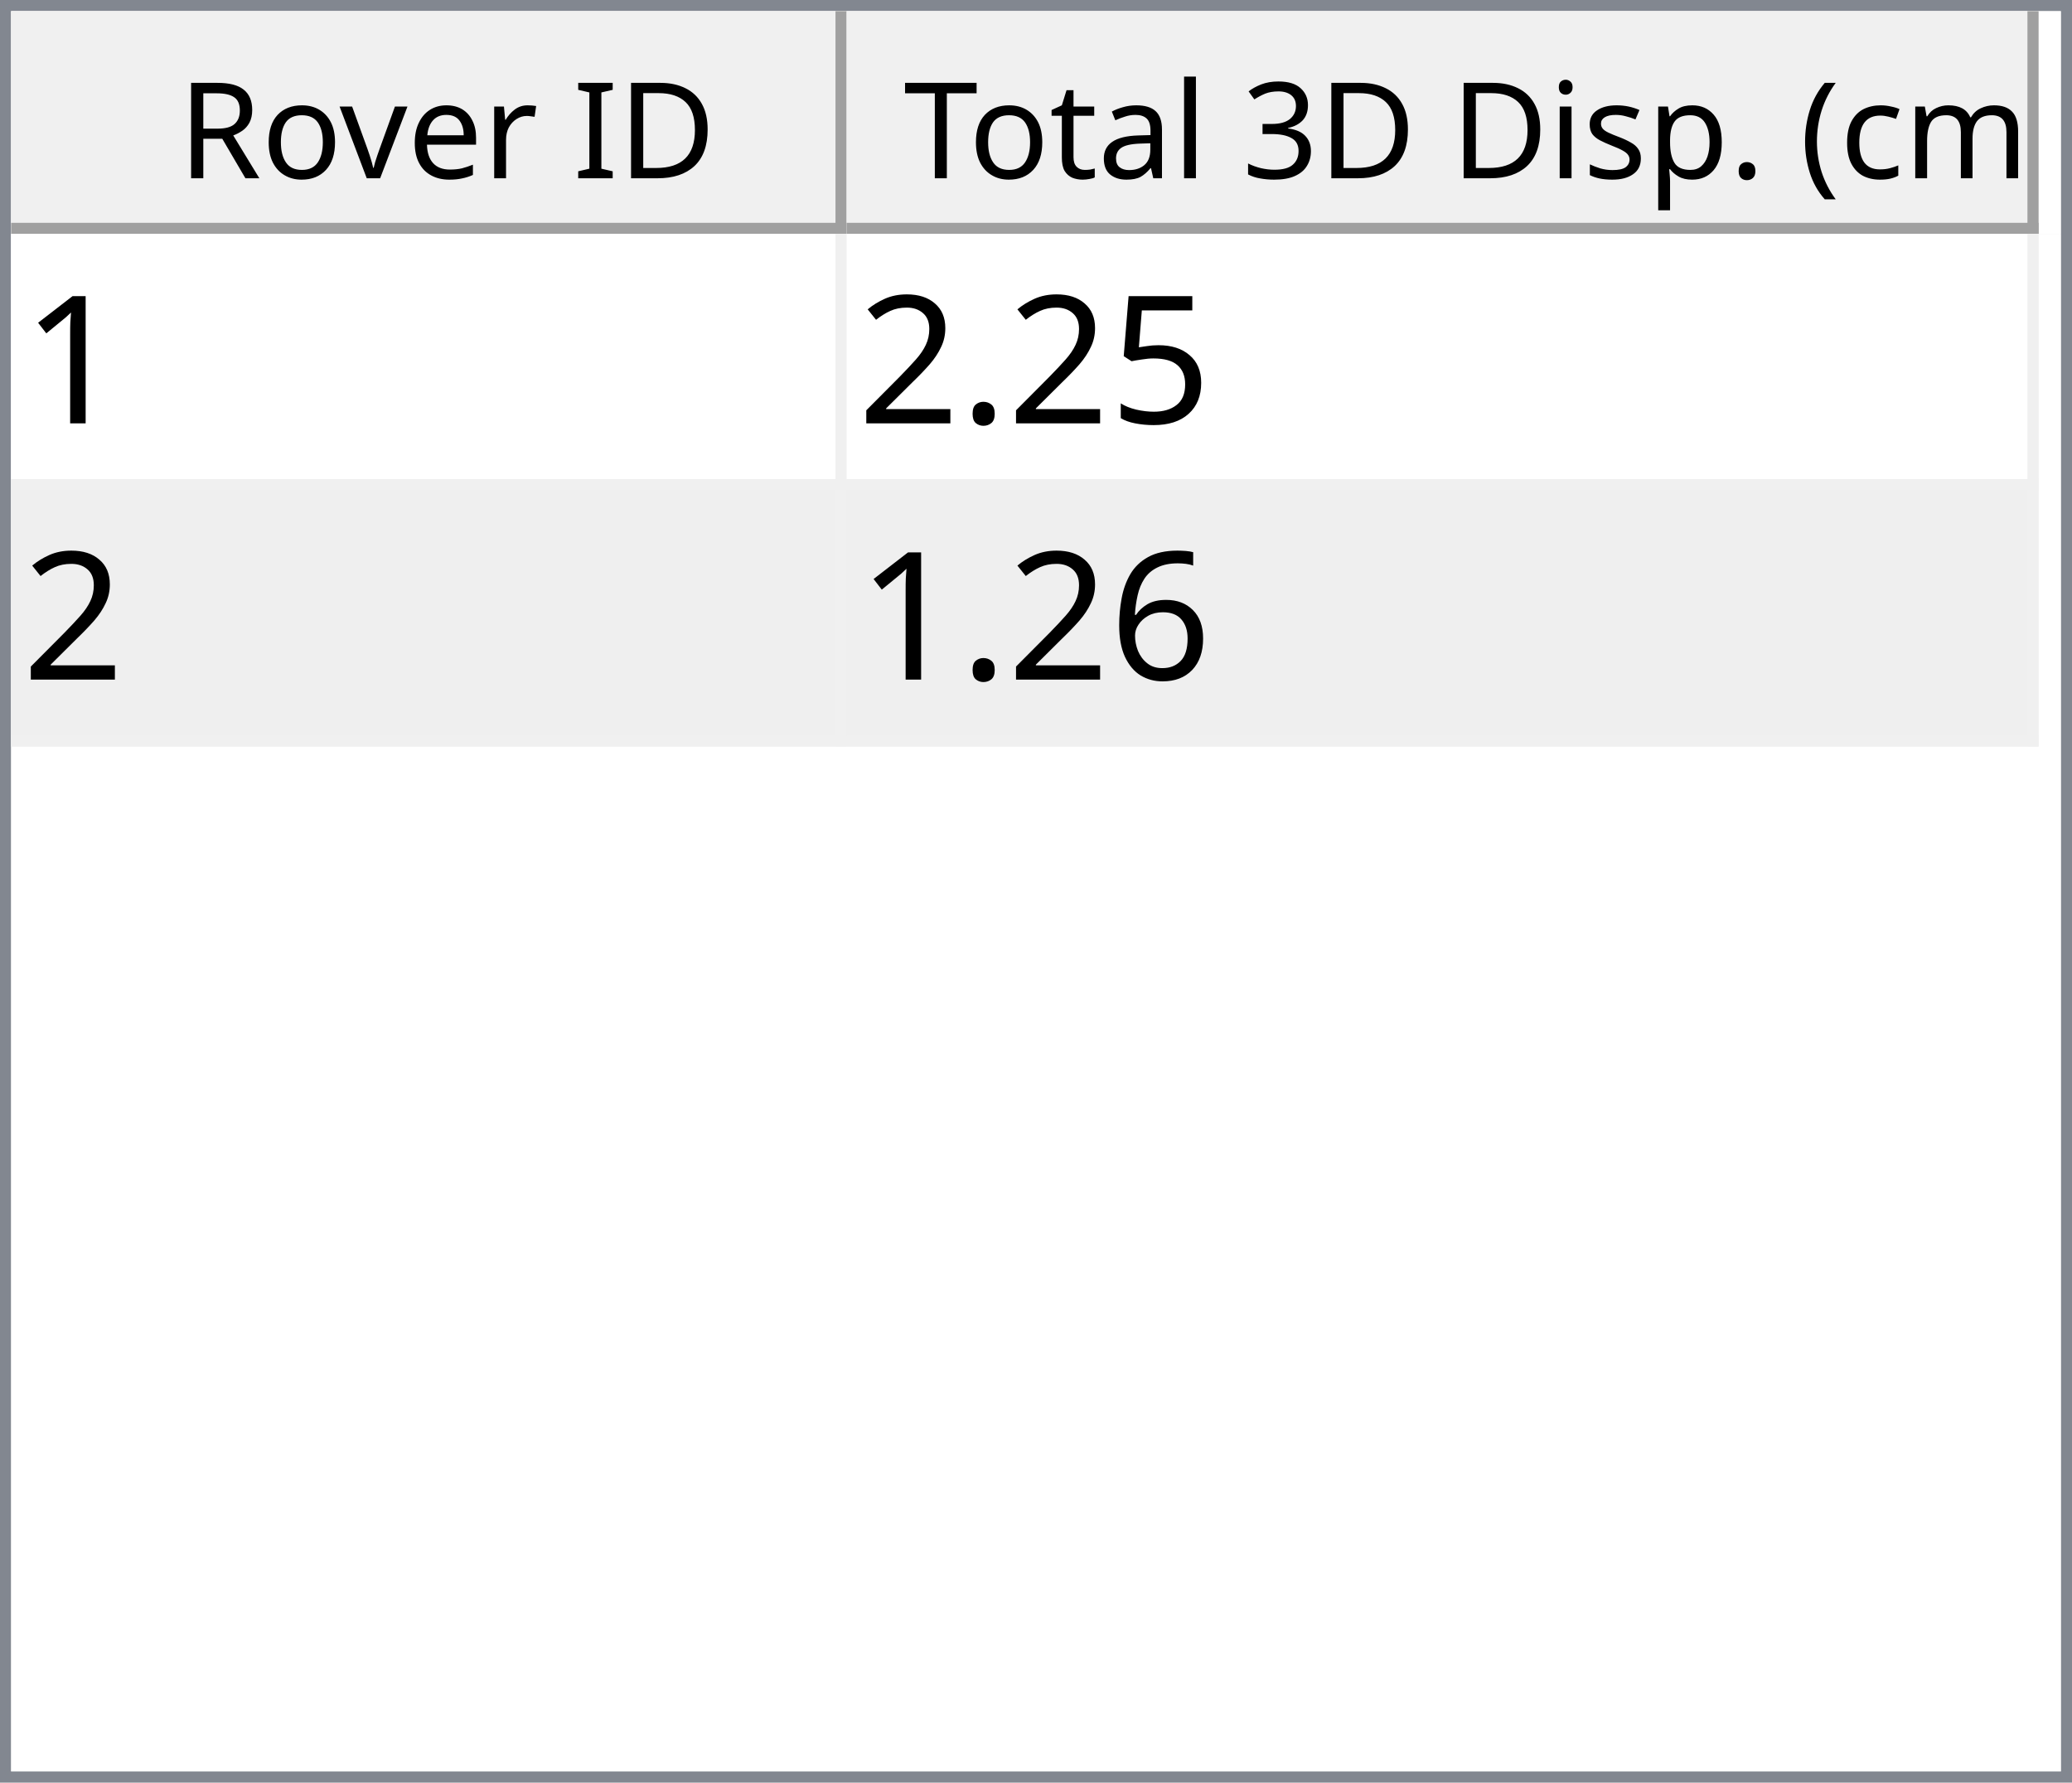
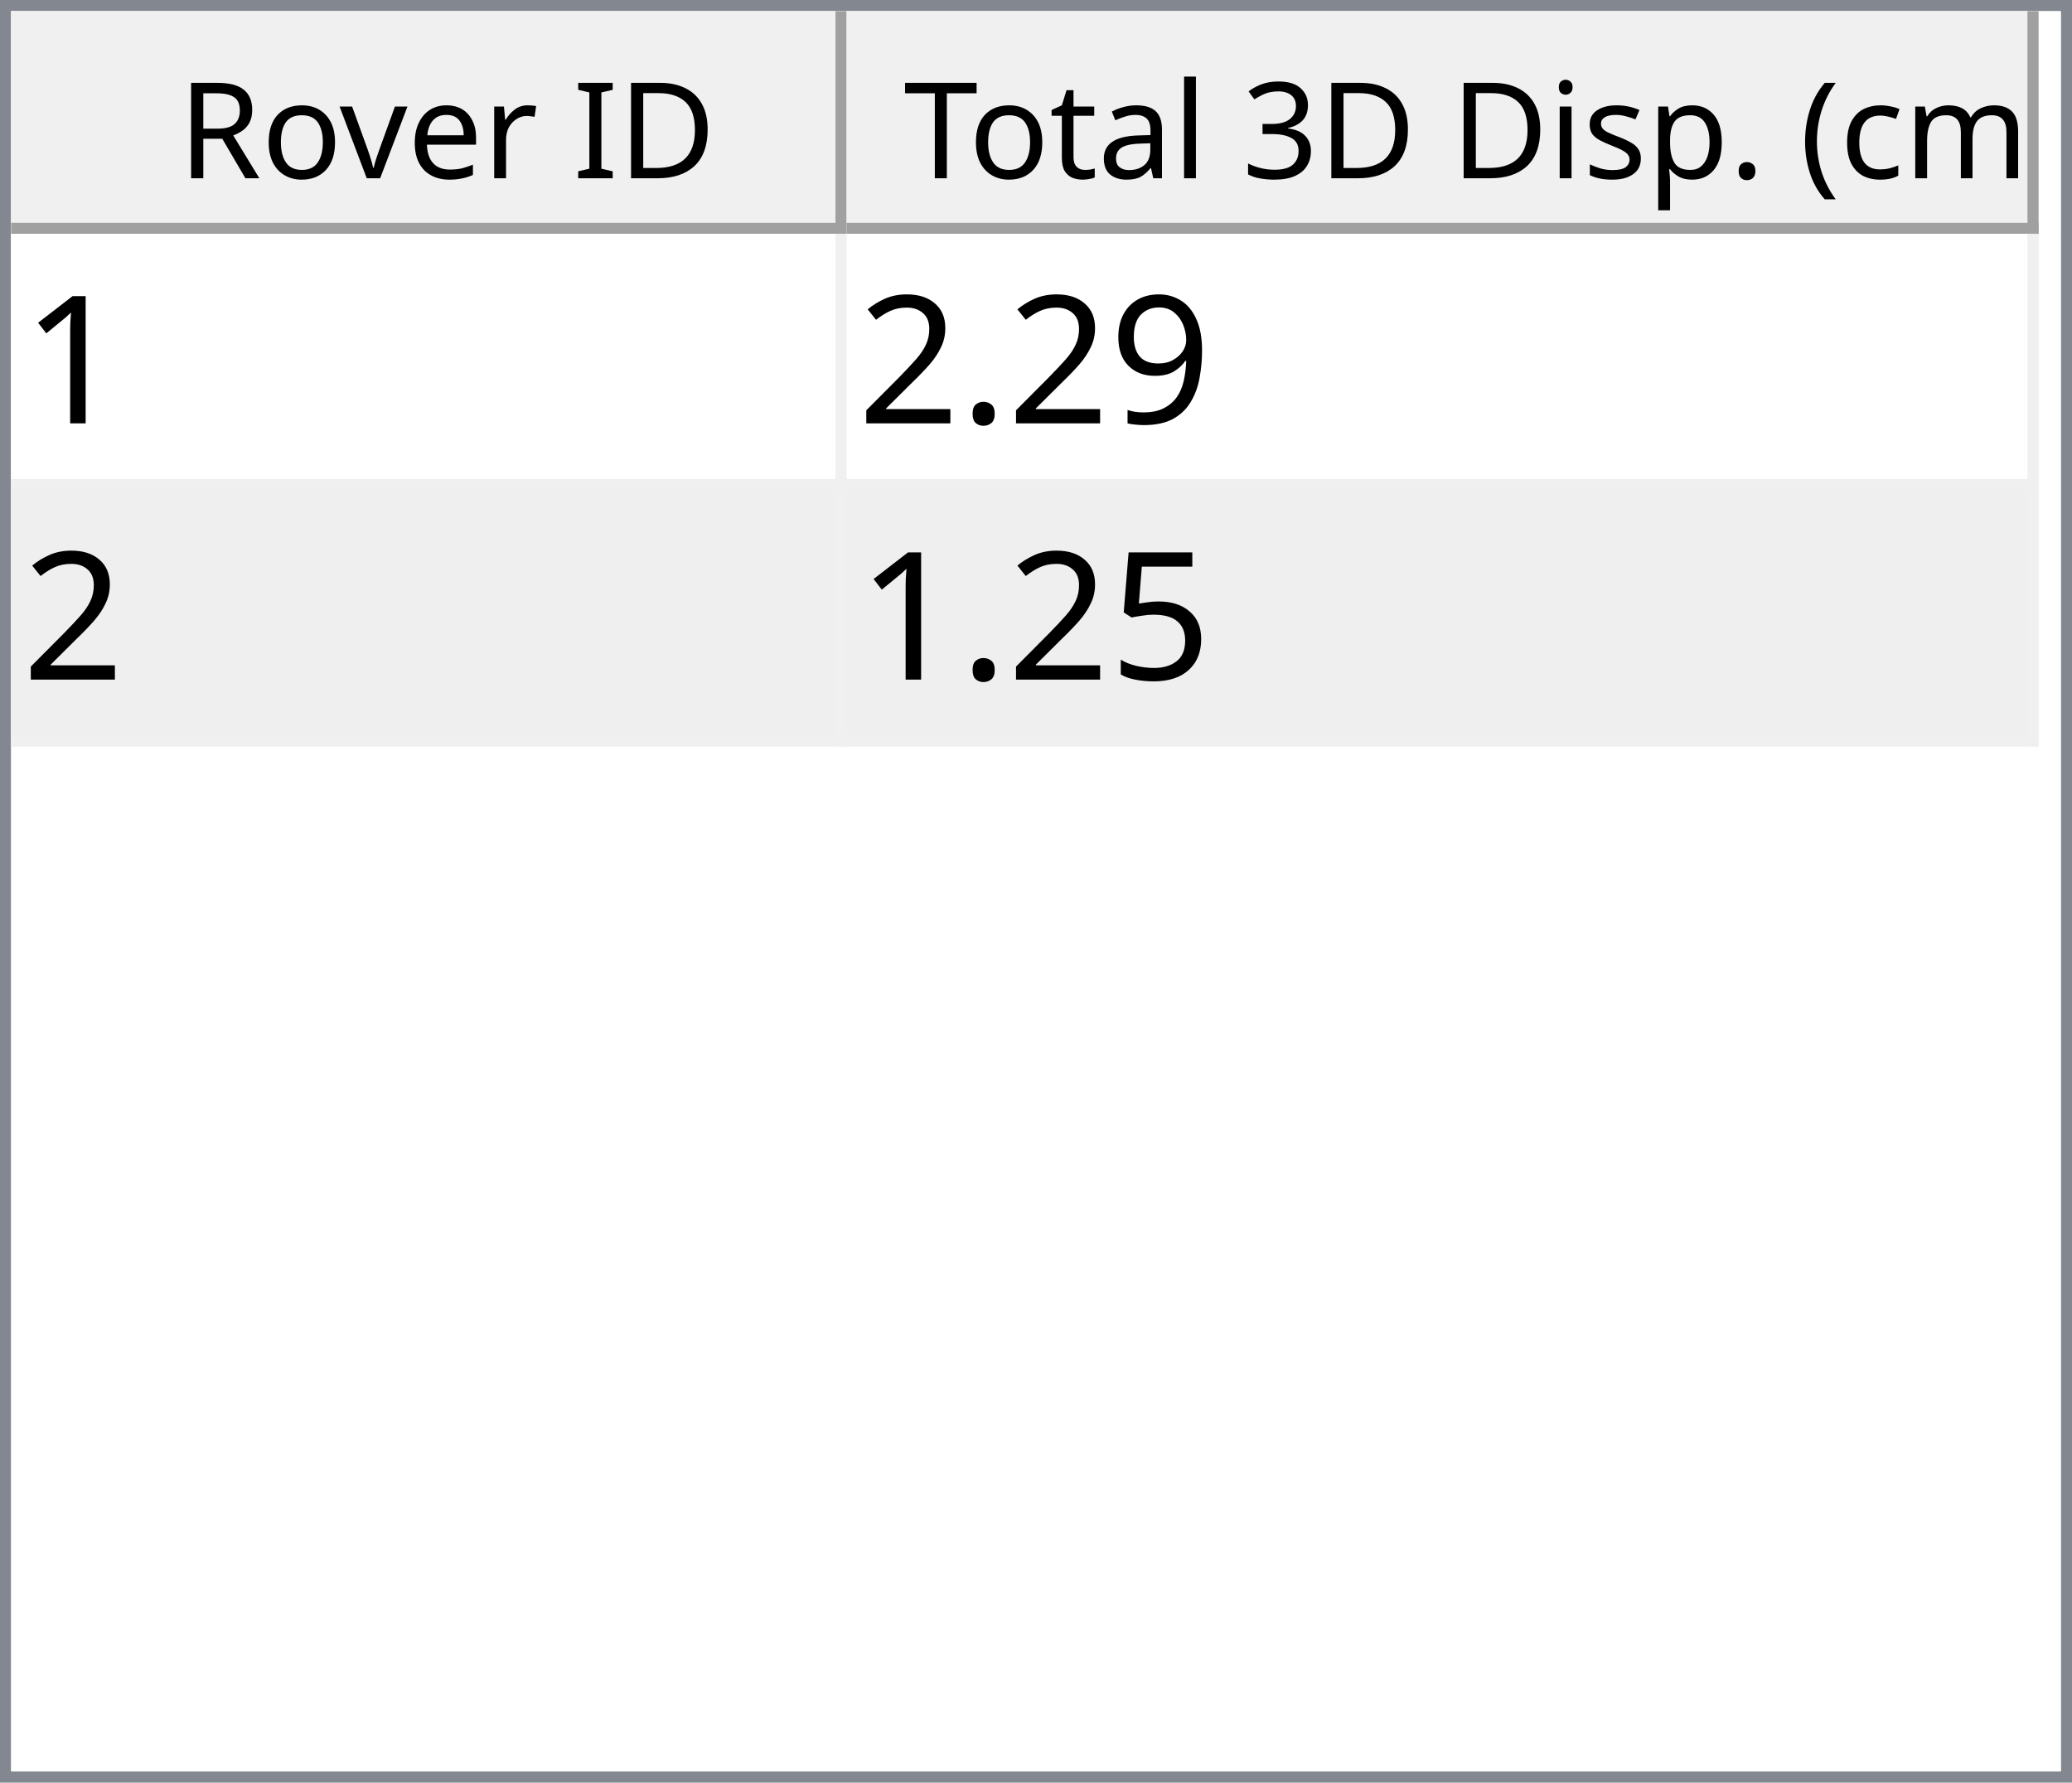
<svg xmlns="http://www.w3.org/2000/svg" style="fill-opacity:1; color-rendering:auto; color-interpolation:auto; text-rendering:auto; stroke:black; stroke-linecap:square; stroke-miterlimit:10; shape-rendering:auto; stroke-opacity:1; fill:black; stroke-dasharray:none; font-weight:normal; stroke-width:1; font-family:'Dialog'; font-style:normal; stroke-linejoin:miter; font-size:12px; stroke-dashoffset:0; image-rendering:auto;" width="186" height="160">
  <defs id="genericDefs" />
  <g>
    <defs id="defs1">
      <clipPath clipPathUnits="userSpaceOnUse" id="clipPath1">
        <path d="M0 0 L186 0 L186 160 L0 160 L0 0 Z" />
      </clipPath>
      <clipPath clipPathUnits="userSpaceOnUse" id="clipPath2">
        <path d="M0 0 L0 160 L186 160 L186 0 Z" />
      </clipPath>
      <clipPath clipPathUnits="userSpaceOnUse" id="clipPath3">
        <path d="M0 0 L0 20 L184 20 L184 0 Z" />
      </clipPath>
      <clipPath clipPathUnits="userSpaceOnUse" id="clipPath4">
        <path d="M0 0 L0 20 L75 20 L75 0 Z" />
      </clipPath>
      <clipPath clipPathUnits="userSpaceOnUse" id="clipPath5">
        <path d="M1 1 L1 19 L74 19 L74 1 Z" />
      </clipPath>
      <clipPath clipPathUnits="userSpaceOnUse" id="clipPath6">
        <path d="M0 0 L0 18 L73 18 L73 0 Z" />
      </clipPath>
      <clipPath clipPathUnits="userSpaceOnUse" id="clipPath7">
        <path d="M-0.5 -0.5 L-0.5 19.5 L74.5 19.5 L74.5 -0.5 Z" />
      </clipPath>
      <clipPath clipPathUnits="userSpaceOnUse" id="clipPath8">
        <path d="M0 0 L0 20 L107 20 L107 0 Z" />
      </clipPath>
      <clipPath clipPathUnits="userSpaceOnUse" id="clipPath9">
        <path d="M1 1 L1 19 L106 19 L106 1 Z" />
      </clipPath>
      <clipPath clipPathUnits="userSpaceOnUse" id="clipPath10">
        <path d="M0 0 L0 18 L105 18 L105 0 Z" />
      </clipPath>
      <clipPath clipPathUnits="userSpaceOnUse" id="clipPath11">
        <path d="M-0.5 -0.5 L-0.5 19.5 L106.5 19.5 L106.5 -0.5 Z" />
      </clipPath>
      <clipPath clipPathUnits="userSpaceOnUse" id="clipPath12">
        <path d="M0 0 L0 138 L184 138 L184 0 Z" />
      </clipPath>
      <clipPath clipPathUnits="userSpaceOnUse" id="clipPath13">
        <path d="M0 0 L0 46 L182 46 L182 0 Z" />
      </clipPath>
      <clipPath clipPathUnits="userSpaceOnUse" id="clipPath14">
        <path d="M-0.5 -0.5 L-0.5 45.5 L181.5 45.5 L181.5 -0.5 Z" />
      </clipPath>
      <clipPath clipPathUnits="userSpaceOnUse" id="clipPath15">
        <path d="M0 0 L0 22 L74 22 L74 0 Z" />
      </clipPath>
      <clipPath clipPathUnits="userSpaceOnUse" id="clipPath16">
        <path d="M0 0 L0 22 L106 22 L106 0 Z" />
      </clipPath>
      <font horiz-adv-x="64.551" id="font1">
        <font-face ascent="107.91" descent="25.098" units-per-em="100" style="font-style:normal; font-family:Segoe UI; font-weight:normal;" />
        <missing-glyph horiz-adv-x="64.551" d="M8.109 0 L8.109 68.266 L56.453 68.266 L56.453 0 L8.109 0 ZM15.328 7.234 L49.219 7.234 L49.219 61.031 L15.328 61.031 L15.328 7.234 Z" />
        <glyph unicode="D" horiz-adv-x="70.117" d="M9.188 0 L9.188 70.016 L28.516 70.016 Q65.531 70.016 65.531 35.891 Q65.531 19.672 55.25 9.836 Q44.969 0 27.734 0 L9.188 0 ZM17.391 62.594 L17.391 7.422 L27.828 7.422 Q41.609 7.422 49.273 14.797 Q56.938 22.172 56.938 35.688 Q56.938 62.594 28.328 62.594 L17.391 62.594 Z" />
        <glyph unicode="I" horiz-adv-x="26.611" d="M17.391 0 L9.188 0 L9.188 70.016 L17.391 70.016 L17.391 0 Z" />
        <glyph unicode=" " horiz-adv-x="27.393" d="" />
        <glyph unicode="r" horiz-adv-x="34.766" d="M34.188 41.891 Q32.078 43.5 28.125 43.5 Q23 43.5 19.555 38.672 Q16.109 33.844 16.109 25.484 L16.109 0 L8.109 0 L8.109 50 L16.109 50 L16.109 39.703 L16.312 39.703 Q18.016 44.969 21.531 47.922 Q25.047 50.875 29.391 50.875 Q32.516 50.875 34.188 50.203 L34.188 41.891 Z" />
        <glyph unicode="e" horiz-adv-x="52.295" d="M48.297 23 L12.984 23 Q13.188 14.656 17.484 10.109 Q21.781 5.562 29.297 5.562 Q37.75 5.562 44.828 11.141 L44.828 3.609 Q38.234 -1.172 27.391 -1.172 Q16.797 -1.172 10.742 5.641 Q4.688 12.453 4.688 24.812 Q4.688 36.469 11.305 43.82 Q17.922 51.172 27.734 51.172 Q37.547 51.172 42.922 44.828 Q48.297 38.484 48.297 27.203 L48.297 23 ZM40.094 29.781 Q40.047 36.719 36.75 40.578 Q33.453 44.438 27.594 44.438 Q21.922 44.438 17.969 40.383 Q14.016 36.328 13.094 29.781 L40.094 29.781 Z" />
        <glyph unicode="v" horiz-adv-x="47.9" d="M47.406 50 L27.484 0 L19.625 0 L0.688 50 L9.469 50 L22.172 13.672 Q23.578 9.672 23.922 6.688 L24.125 6.688 Q24.609 10.453 25.688 13.484 L38.969 50 L47.406 50 Z" />
        <glyph unicode="o" horiz-adv-x="58.594" d="M29 -1.172 Q17.922 -1.172 11.305 5.836 Q4.688 12.844 4.688 24.422 Q4.688 37.016 11.57 44.094 Q18.453 51.172 30.172 51.172 Q41.359 51.172 47.633 44.289 Q53.906 37.406 53.906 25.203 Q53.906 13.234 47.141 6.031 Q40.375 -1.172 29 -1.172 ZM29.594 44.438 Q21.875 44.438 17.383 39.188 Q12.891 33.938 12.891 24.703 Q12.891 15.828 17.43 10.695 Q21.969 5.562 29.594 5.562 Q37.359 5.562 41.531 10.594 Q45.703 15.625 45.703 24.906 Q45.703 34.281 41.531 39.359 Q37.359 44.438 29.594 44.438 Z" />
        <glyph unicode="R" horiz-adv-x="59.814" d="M59.375 0 L49.609 0 L37.891 19.625 Q36.281 22.359 34.766 24.289 Q33.25 26.219 31.664 27.438 Q30.078 28.656 28.25 29.219 Q26.422 29.781 24.125 29.781 L17.391 29.781 L17.391 0 L9.188 0 L9.188 70.016 L30.078 70.016 Q34.672 70.016 38.555 68.867 Q42.438 67.719 45.289 65.375 Q48.141 63.031 49.758 59.547 Q51.375 56.062 51.375 51.375 Q51.375 47.703 50.273 44.656 Q49.172 41.609 47.148 39.211 Q45.125 36.812 42.266 35.133 Q39.406 33.453 35.844 32.516 L35.844 32.328 Q37.594 31.547 38.891 30.547 Q40.188 29.547 41.359 28.18 Q42.531 26.812 43.68 25.078 Q44.828 23.344 46.234 21.047 L59.375 0 ZM17.391 62.594 L17.391 37.203 L28.516 37.203 Q31.594 37.203 34.203 38.133 Q36.812 39.062 38.719 40.797 Q40.625 42.531 41.703 45.047 Q42.781 47.562 42.781 50.688 Q42.781 56.297 39.141 59.445 Q35.5 62.594 28.609 62.594 L17.391 62.594 Z" />
        <glyph unicode=")" horiz-adv-x="30.176" d="M8.297 -15.922 L1.172 -15.922 Q16.406 2.344 16.406 26.812 Q16.406 51.469 1.078 70.016 L8.297 70.016 Q23.531 52.156 23.531 26.703 Q23.531 1.375 8.297 -15.922 Z" />
        <glyph unicode="m" horiz-adv-x="86.133" d="M79.109 0 L71.094 0 L71.094 28.719 Q71.094 37.016 68.531 40.727 Q65.969 44.438 59.906 44.438 Q54.781 44.438 51.195 39.75 Q47.609 35.062 47.609 28.516 L47.609 0 L39.594 0 L39.594 29.688 Q39.594 44.438 28.219 44.438 Q22.953 44.438 19.531 40.016 Q16.109 35.594 16.109 28.516 L16.109 0 L8.109 0 L8.109 50 L16.109 50 L16.109 42.094 L16.312 42.094 Q21.625 51.172 31.844 51.172 Q36.969 51.172 40.773 48.312 Q44.578 45.453 46 40.828 Q51.562 51.172 62.594 51.172 Q79.109 51.172 79.109 30.812 L79.109 0 Z" />
        <glyph unicode="c" horiz-adv-x="46.191" d="M42.188 2.297 Q36.422 -1.172 28.516 -1.172 Q17.828 -1.172 11.258 5.789 Q4.688 12.75 4.688 23.828 Q4.688 36.188 11.766 43.68 Q18.844 51.172 30.672 51.172 Q37.25 51.172 42.281 48.734 L42.281 40.531 Q36.719 44.438 30.375 44.438 Q22.703 44.438 17.797 38.945 Q12.891 33.453 12.891 24.516 Q12.891 15.719 17.508 10.641 Q22.125 5.562 29.891 5.562 Q36.422 5.562 42.188 9.906 L42.188 2.297 Z" />
        <glyph unicode="(" horiz-adv-x="30.176" d="M29.109 -15.922 L21.969 -15.922 Q6.844 1.375 6.844 26.703 Q6.844 52.156 21.969 70.016 L29.203 70.016 Q13.875 51.469 13.875 26.812 Q13.875 2.344 29.109 -15.922 Z" />
        <glyph unicode="." horiz-adv-x="21.68" d="M10.891 -1.078 Q8.641 -1.078 7.055 0.539 Q5.469 2.156 5.469 4.391 Q5.469 6.641 7.055 8.273 Q8.641 9.906 10.891 9.906 Q13.188 9.906 14.797 8.273 Q16.406 6.641 16.406 4.391 Q16.406 2.156 14.797 0.539 Q13.188 -1.078 10.891 -1.078 Z" />
        <glyph unicode="p" horiz-adv-x="58.789" d="M16.312 7.234 L16.109 7.234 L16.109 -23 L8.109 -23 L8.109 50 L16.109 50 L16.109 41.219 L16.312 41.219 Q22.219 51.172 33.594 51.172 Q43.266 51.172 48.688 44.461 Q54.109 37.75 54.109 26.469 Q54.109 13.922 48 6.375 Q41.891 -1.172 31.297 -1.172 Q21.578 -1.172 16.312 7.234 ZM16.109 27.391 L16.109 20.406 Q16.109 14.203 20.141 9.883 Q24.172 5.562 30.375 5.562 Q37.641 5.562 41.773 11.133 Q45.906 16.703 45.906 26.609 Q45.906 34.969 42.047 39.703 Q38.188 44.438 31.594 44.438 Q24.609 44.438 20.359 39.578 Q16.109 34.719 16.109 27.391 Z" />
        <glyph unicode="s" horiz-adv-x="42.432" d="M5.078 1.812 L5.078 10.406 Q11.625 5.562 19.484 5.562 Q30.031 5.562 30.031 12.594 Q30.031 14.594 29.125 15.992 Q28.219 17.391 26.68 18.461 Q25.141 19.531 23.07 20.383 Q21 21.234 18.609 22.172 Q15.281 23.484 12.766 24.828 Q10.25 26.172 8.57 27.859 Q6.891 29.547 6.031 31.695 Q5.172 33.844 5.172 36.719 Q5.172 40.234 6.789 42.945 Q8.406 45.656 11.086 47.484 Q13.766 49.312 17.211 50.242 Q20.656 51.172 24.312 51.172 Q30.812 51.172 35.938 48.922 L35.938 40.828 Q30.422 44.438 23.25 44.438 Q21 44.438 19.195 43.922 Q17.391 43.406 16.094 42.477 Q14.797 41.547 14.086 40.258 Q13.375 38.969 13.375 37.406 Q13.375 35.453 14.086 34.133 Q14.797 32.812 16.164 31.789 Q17.531 30.766 19.484 29.938 Q21.438 29.109 23.922 28.125 Q27.25 26.859 29.883 25.516 Q32.516 24.172 34.375 22.484 Q36.234 20.797 37.234 18.602 Q38.234 16.406 38.234 13.375 Q38.234 9.672 36.602 6.938 Q34.969 4.203 32.234 2.398 Q29.5 0.594 25.93 -0.289 Q22.359 -1.172 18.453 -1.172 Q10.75 -1.172 5.078 1.812 Z" />
        <glyph unicode="i" horiz-adv-x="24.219" d="M12.203 62.703 Q10.062 62.703 8.547 64.164 Q7.031 65.625 7.031 67.875 Q7.031 70.125 8.547 71.609 Q10.062 73.094 12.203 73.094 Q14.406 73.094 15.945 71.609 Q17.484 70.125 17.484 67.875 Q17.484 65.719 15.945 64.211 Q14.406 62.703 12.203 62.703 ZM16.109 0 L8.109 0 L8.109 50 L16.109 50 L16.109 0 Z" />
        <glyph unicode="3" horiz-adv-x="53.906" d="M46.531 19.828 Q46.531 15.094 44.75 11.211 Q42.969 7.328 39.719 4.57 Q36.469 1.812 31.93 0.297 Q27.391 -1.219 21.922 -1.219 Q11.922 -1.219 6 2.594 L6 11.188 Q13.094 5.609 22.219 5.609 Q25.875 5.609 28.828 6.539 Q31.781 7.469 33.906 9.227 Q36.031 10.984 37.18 13.477 Q38.328 15.969 38.328 19.094 Q38.328 32.812 18.797 32.812 L12.984 32.812 L12.984 39.594 L18.5 39.594 Q35.797 39.594 35.797 52.484 Q35.797 64.406 22.609 64.406 Q15.188 64.406 8.688 59.422 L8.688 67.188 Q15.375 71.188 24.609 71.188 Q29 71.188 32.57 69.969 Q36.141 68.75 38.68 66.555 Q41.219 64.359 42.609 61.281 Q44 58.203 44 54.5 Q44 40.672 30.031 36.719 L30.031 36.531 Q33.594 36.141 36.625 34.797 Q39.656 33.453 41.852 31.305 Q44.047 29.156 45.289 26.25 Q46.531 23.344 46.531 19.828 Z" />
        <glyph unicode="l" horiz-adv-x="24.219" d="M16.109 0 L8.109 0 L8.109 74.031 L16.109 74.031 L16.109 0 Z" />
        <glyph unicode="a" horiz-adv-x="50.879" d="M43.891 0 L35.891 0 L35.891 7.812 L35.688 7.812 Q30.469 -1.172 20.312 -1.172 Q12.844 -1.172 8.617 2.781 Q4.391 6.734 4.391 13.281 Q4.391 27.297 20.906 29.594 L35.891 31.688 Q35.891 44.438 25.594 44.438 Q16.547 44.438 9.281 38.281 L9.281 46.484 Q16.656 51.172 26.266 51.172 Q43.891 51.172 43.891 32.516 L43.891 0 ZM35.891 25.297 L23.828 23.641 Q18.266 22.859 15.43 20.875 Q12.594 18.891 12.594 13.875 Q12.594 10.203 15.211 7.883 Q17.828 5.562 22.172 5.562 Q28.125 5.562 32.008 9.742 Q35.891 13.922 35.891 20.312 L35.891 25.297 Z" />
        <glyph unicode="t" horiz-adv-x="33.887" d="M31.297 0.484 Q28.469 -1.078 23.828 -1.078 Q10.688 -1.078 10.688 13.578 L10.688 43.172 L2.094 43.172 L2.094 50 L10.688 50 L10.688 62.203 L18.703 64.797 L18.703 50 L31.297 50 L31.297 43.172 L18.703 43.172 L18.703 14.984 Q18.703 9.969 20.414 7.82 Q22.125 5.672 26.078 5.672 Q29.109 5.672 31.297 7.328 L31.297 0.484 Z" />
        <glyph unicode="T" horiz-adv-x="52.393" d="M50.594 62.594 L30.375 62.594 L30.375 0 L22.172 0 L22.172 62.594 L2 62.594 L2 70.016 L50.594 70.016 L50.594 62.594 Z" />
      </font>
      <font horiz-adv-x="75.0" id="font2">
        <font-face ascent="100.537" descent="21.973" units-per-em="100" style="font-style:normal; font-family:sans-serif; font-weight:normal;" />
        <missing-glyph horiz-adv-x="75.0" d="M12.5 0 L12.5 62.5 L62.5 62.5 L62.5 0 L12.5 0 ZM14.062 1.562 L60.938 1.562 L60.938 60.938 L14.062 60.938 L14.062 1.562 Z" />
        <glyph unicode="1" horiz-adv-x="55.615" d="M37.25 0 L28.469 0 L28.469 56 Q25.297 52.984 20.141 49.953 Q14.984 46.922 10.891 45.406 L10.891 53.906 Q18.266 57.375 23.781 62.305 Q29.297 67.234 31.594 71.875 L37.25 71.875 L37.25 0 Z" />
-         <glyph unicode="5" horiz-adv-x="55.615" d="M4.156 18.75 L13.375 19.531 Q14.406 12.797 18.141 9.398 Q21.875 6 27.156 6 Q33.5 6 37.891 10.789 Q42.281 15.578 42.281 23.484 Q42.281 31 38.062 35.352 Q33.844 39.703 27 39.703 Q22.75 39.703 19.336 37.773 Q15.922 35.844 13.969 32.766 L5.719 33.844 L12.641 70.609 L48.25 70.609 L48.25 62.203 L19.672 62.203 L15.828 42.969 Q22.266 47.469 29.344 47.469 Q38.719 47.469 45.164 40.969 Q51.609 34.469 51.609 24.266 Q51.609 14.547 45.953 7.469 Q39.062 -1.219 27.156 -1.219 Q17.391 -1.219 11.211 4.25 Q5.031 9.719 4.156 18.75 Z" />
+         <glyph unicode="9" horiz-adv-x="55.615" d="M5.469 16.547 L13.922 17.328 Q14.984 11.375 18.016 8.688 Q21.047 6 25.781 6 Q29.828 6 32.883 7.859 Q35.938 9.719 37.891 12.82 Q39.844 15.922 41.164 21.195 Q42.484 26.469 42.484 31.938 Q42.484 32.516 42.438 33.688 Q39.797 29.5 35.234 26.883 Q30.672 24.266 25.344 24.266 Q16.453 24.266 10.305 30.711 Q4.156 37.156 4.156 47.703 Q4.156 58.594 10.578 65.234 Q17 71.875 26.656 71.875 Q33.641 71.875 39.43 68.117 Q45.219 64.359 48.219 57.398 Q51.219 50.438 51.219 37.25 Q51.219 23.531 48.242 15.406 Q45.266 7.281 39.383 3.031 Q33.5 -1.219 25.594 -1.219 Q17.188 -1.219 11.867 3.445 Q6.547 8.109 5.469 16.547 ZM41.453 48.141 Q41.453 55.719 37.43 60.156 Q33.406 64.594 27.734 64.594 Q21.875 64.594 17.531 59.812 Q13.188 55.031 13.188 47.406 Q13.188 40.578 17.312 36.305 Q21.438 32.031 27.484 32.031 Q33.594 32.031 37.523 36.305 Q41.453 40.578 41.453 48.141 Z" />
        <glyph unicode="." horiz-adv-x="27.783" d="M9.078 0 L9.078 10.016 L19.094 10.016 L19.094 0 L9.078 0 Z" />
        <glyph unicode="2" horiz-adv-x="55.615" d="M50.344 8.453 L50.344 0 L3.031 0 Q2.938 3.172 4.047 6.109 Q5.859 10.938 9.836 15.625 Q13.812 20.312 21.344 26.469 Q33.016 36.031 37.117 41.625 Q41.219 47.219 41.219 52.203 Q41.219 57.422 37.477 61.008 Q33.734 64.594 27.734 64.594 Q21.391 64.594 17.578 60.789 Q13.766 56.984 13.719 50.25 L4.688 51.172 Q5.609 61.281 11.664 66.578 Q17.719 71.875 27.938 71.875 Q38.234 71.875 44.242 66.164 Q50.25 60.453 50.25 52 Q50.25 47.703 48.492 43.555 Q46.734 39.406 42.656 34.812 Q38.578 30.219 29.109 22.219 Q21.188 15.578 18.945 13.211 Q16.703 10.844 15.234 8.453 L50.344 8.453 Z" />
-         <glyph unicode="6" horiz-adv-x="55.615" d="M49.75 54.047 L41.016 53.375 Q39.844 58.547 37.703 60.891 Q34.125 64.656 28.906 64.656 Q24.703 64.656 21.531 62.312 Q17.391 59.281 14.992 53.469 Q12.594 47.656 12.5 36.922 Q15.672 41.75 20.266 44.094 Q24.859 46.438 29.891 46.438 Q38.672 46.438 44.852 39.969 Q51.031 33.5 51.031 23.25 Q51.031 16.5 48.125 10.719 Q45.219 4.938 40.141 1.859 Q35.062 -1.219 28.609 -1.219 Q17.625 -1.219 10.695 6.859 Q3.766 14.938 3.766 33.5 Q3.766 54.25 11.422 63.672 Q18.109 71.875 29.438 71.875 Q37.891 71.875 43.289 67.141 Q48.688 62.406 49.75 54.047 ZM13.875 23.188 Q13.875 18.656 15.797 14.508 Q17.719 10.359 21.188 8.18 Q24.656 6 28.469 6 Q34.031 6 38.039 10.492 Q42.047 14.984 42.047 22.703 Q42.047 30.125 38.086 34.398 Q34.125 38.672 28.125 38.672 Q22.172 38.672 18.023 34.398 Q13.875 30.125 13.875 23.188 Z" />
+         <glyph unicode="5" horiz-adv-x="55.615" d="M4.156 18.75 L13.375 19.531 Q14.406 12.797 18.141 9.398 Q21.875 6 27.156 6 Q33.5 6 37.891 10.789 Q42.281 15.578 42.281 23.484 Q42.281 31 38.062 35.352 Q33.844 39.703 27 39.703 Q22.75 39.703 19.336 37.773 Q15.922 35.844 13.969 32.766 L5.719 33.844 L12.641 70.609 L48.25 70.609 L48.25 62.203 L19.672 62.203 L15.828 42.969 Q22.266 47.469 29.344 47.469 Q38.719 47.469 45.164 40.969 Q51.609 34.469 51.609 24.266 Q51.609 14.547 45.953 7.469 Q39.062 -1.219 27.156 -1.219 Q17.391 -1.219 11.211 4.25 Q5.031 9.719 4.156 18.75 Z" />
      </font>
    </defs>
    <g style="fill:white; stroke:white;">
      <rect x="0" y="0" width="186" style="clip-path:url(#clipPath1); stroke:none;" height="160" />
    </g>
    <g style="fill:white; text-rendering:optimizeSpeed; color-rendering:optimizeSpeed; image-rendering:optimizeSpeed; shape-rendering:crispEdges; stroke:white; color-interpolation:sRGB;">
      <rect x="0" width="186" height="160" y="0" style="stroke:none;" />
      <path style="stroke:none;" d="M0 160 L186 160 L186 0 L0 0 Z" />
    </g>
    <g style="fill:rgb(240,240,240); font-family:'Segoe UI'; stroke:rgb(240,240,240);">
      <rect x="0" y="0" width="186" style="clip-path:url(#clipPath2); stroke:none;" height="160" />
    </g>
    <g style="fill:rgb(130,135,144); font-family:'Segoe UI'; stroke:rgb(130,135,144);">
      <path d="M0 0 L186 0 L186 160 L0 160 L0 0 ZM1 1 L185 1 L185 159 L1 159 L1 1 Z" style="fill-rule:evenodd; clip-path:url(#clipPath2); stroke:none;" />
    </g>
    <g style="fill:white; font-family:'Segoe UI'; stroke:white;" transform="translate(1,1)">
      <rect x="0" y="0" width="184" style="clip-path:url(#clipPath3); stroke:none;" height="20" />
    </g>
    <g style="fill:rgb(240,240,240); font-family:'Segoe UI'; stroke:rgb(240,240,240);" transform="translate(1,1)">
      <rect x="0" y="0" width="75" style="clip-path:url(#clipPath4); stroke:none;" height="20" />
    </g>
    <g style="font-family:'Segoe UI';" transform="translate(2,2)">
      <text x="14" xml:space="preserve" y="14" style="clip-path:url(#clipPath6); stroke:none;">Rover ID</text>
    </g>
    <g style="fill:rgb(160,160,160); font-family:'Segoe UI'; stroke:rgb(160,160,160); stroke-linejoin:bevel;" transform="translate(1.5,1.5)">
      <line x1="74" x2="74" y1="0" style="fill:none; clip-path:url(#clipPath7);" y2="19" />
    </g>
    <g style="fill:rgb(160,160,160); font-family:'Segoe UI'; stroke:rgb(160,160,160); stroke-linejoin:bevel;" transform="matrix(1,0,0,1,1,1) translate(0.5,0.5)">
      <line x1="0" x2="74" y1="19" style="fill:none; clip-path:url(#clipPath7);" y2="19" />
    </g>
    <g style="fill:rgb(240,240,240); font-family:'Segoe UI'; stroke:rgb(240,240,240);" transform="translate(76,1)">
      <rect x="0" y="0" width="107" style="clip-path:url(#clipPath8); stroke:none;" height="20" />
    </g>
    <g style="font-family:'Segoe UI';" transform="translate(77,2)">
      <text x="1" xml:space="preserve" y="14" style="clip-path:url(#clipPath10); stroke:none;"> Total 3D Disp. (cm)</text>
    </g>
    <g style="fill:rgb(160,160,160); font-family:'Segoe UI'; stroke:rgb(160,160,160); stroke-linejoin:bevel;" transform="translate(76.5,1.5)">
      <line x1="106" x2="106" y1="0" style="fill:none; clip-path:url(#clipPath11);" y2="19" />
    </g>
    <g style="fill:rgb(160,160,160); font-family:'Segoe UI'; stroke:rgb(160,160,160); stroke-linejoin:bevel;" transform="matrix(1,0,0,1,76,1) translate(0.5,0.5)">
      <line x1="0" x2="106" y1="19" style="fill:none; clip-path:url(#clipPath11);" y2="19" />
    </g>
    <g style="fill:white; font-family:'Segoe UI'; stroke:white;" transform="translate(1,21)">
      <rect x="0" y="0" width="184" style="clip-path:url(#clipPath12); stroke:none;" height="138" />
    </g>
    <g style="fill:rgb(240,240,240); font-size:16px; font-family:sans-serif; stroke:rgb(240,240,240);" transform="translate(1,21)">
      <rect x="0" y="0" width="182" style="clip-path:url(#clipPath13); stroke:none;" height="46" />
      <line transform="translate(0.5,0.5)" x1="0" x2="181" y1="22" style="clip-path:url(#clipPath14); fill:none; stroke-linejoin:bevel;" y2="22" />
    </g>
    <g transform="matrix(1,0,0,1,1,21) translate(0.5,0.5)" style="fill:rgb(240,240,240); font-size:16px; font-family:sans-serif; stroke:rgb(240,240,240); stroke-linejoin:bevel;">
      <line x1="0" x2="181" y1="45" style="fill:none; clip-path:url(#clipPath14);" y2="45" />
    </g>
    <g transform="matrix(1,0,0,1,1,21) translate(0.5,0.5)" style="fill:rgb(240,240,240); font-size:16px; font-family:sans-serif; stroke:rgb(240,240,240); stroke-linejoin:bevel;">
      <line x1="74" x2="74" y1="0" style="fill:none; clip-path:url(#clipPath14);" y2="45" />
    </g>
    <g transform="matrix(1,0,0,1,1,21) translate(0.5,0.5)" style="fill:rgb(240,240,240); font-size:16px; font-family:sans-serif; stroke:rgb(240,240,240); stroke-linejoin:bevel;">
      <line x1="181" x2="181" y1="0" style="fill:none; clip-path:url(#clipPath14);" y2="45" />
    </g>
    <g style="fill:white; font-size:16px; font-family:sans-serif; stroke:white;" transform="matrix(1,0,0,1,1,21)">
      <rect x="0" y="0" width="74" style="clip-path:url(#clipPath15); stroke:none;" height="22" />
      <text x="1" y="17" style="fill:black; clip-path:url(#clipPath15); stroke:none;" xml:space="preserve">1</text>
    </g>
    <g style="fill:white; font-size:16px; font-family:sans-serif; stroke:white;" transform="matrix(1,0,0,1,1,21) translate(75,0)">
      <rect x="0" y="0" width="106" style="clip-path:url(#clipPath16); stroke:none;" height="22" />
-       <text x="1" y="17" style="fill:black; clip-path:url(#clipPath16); stroke:none;" xml:space="preserve">2.25</text>
+       <text x="1" y="17" style="fill:black; clip-path:url(#clipPath16); stroke:none;" xml:space="preserve">2.29</text>
    </g>
    <g style="fill:rgb(239,239,239); font-size:16px; font-family:sans-serif; stroke:rgb(239,239,239);" transform="matrix(1,0,0,1,1,21) translate(0,23)">
      <rect x="0" y="0" width="74" style="clip-path:url(#clipPath15); stroke:none;" height="22" />
      <text x="1" y="17" style="fill:black; clip-path:url(#clipPath15); stroke:none;" xml:space="preserve">2</text>
    </g>
    <g style="fill:rgb(239,239,239); font-size:16px; font-family:sans-serif; stroke:rgb(239,239,239);" transform="matrix(1,0,0,1,1,21) translate(75,23)">
      <rect x="0" y="0" width="106" style="clip-path:url(#clipPath16); stroke:none;" height="22" />
-       <text x="1" y="17" style="fill:black; clip-path:url(#clipPath16); stroke:none;" xml:space="preserve">1.26</text>
+       <text x="1" y="17" style="fill:black; clip-path:url(#clipPath16); stroke:none;" xml:space="preserve">1.25</text>
    </g>
  </g>
</svg>
